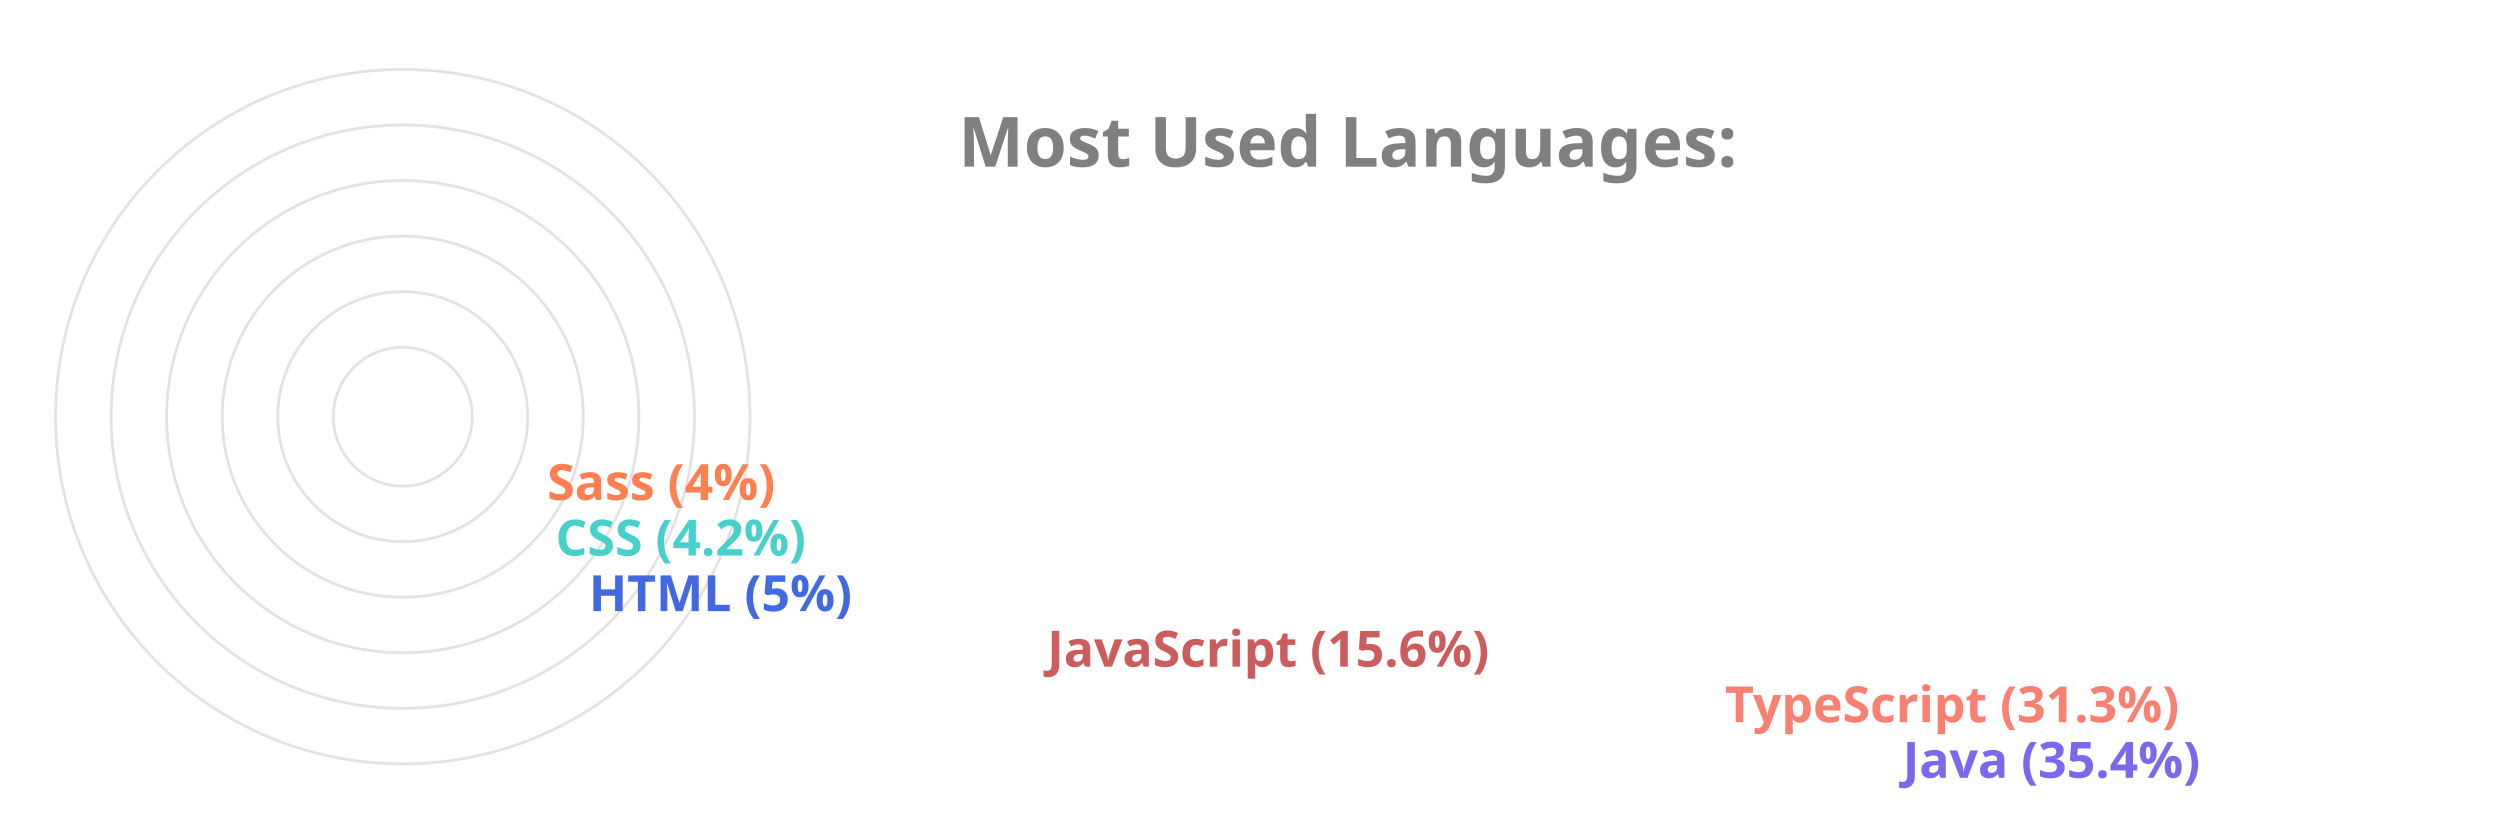
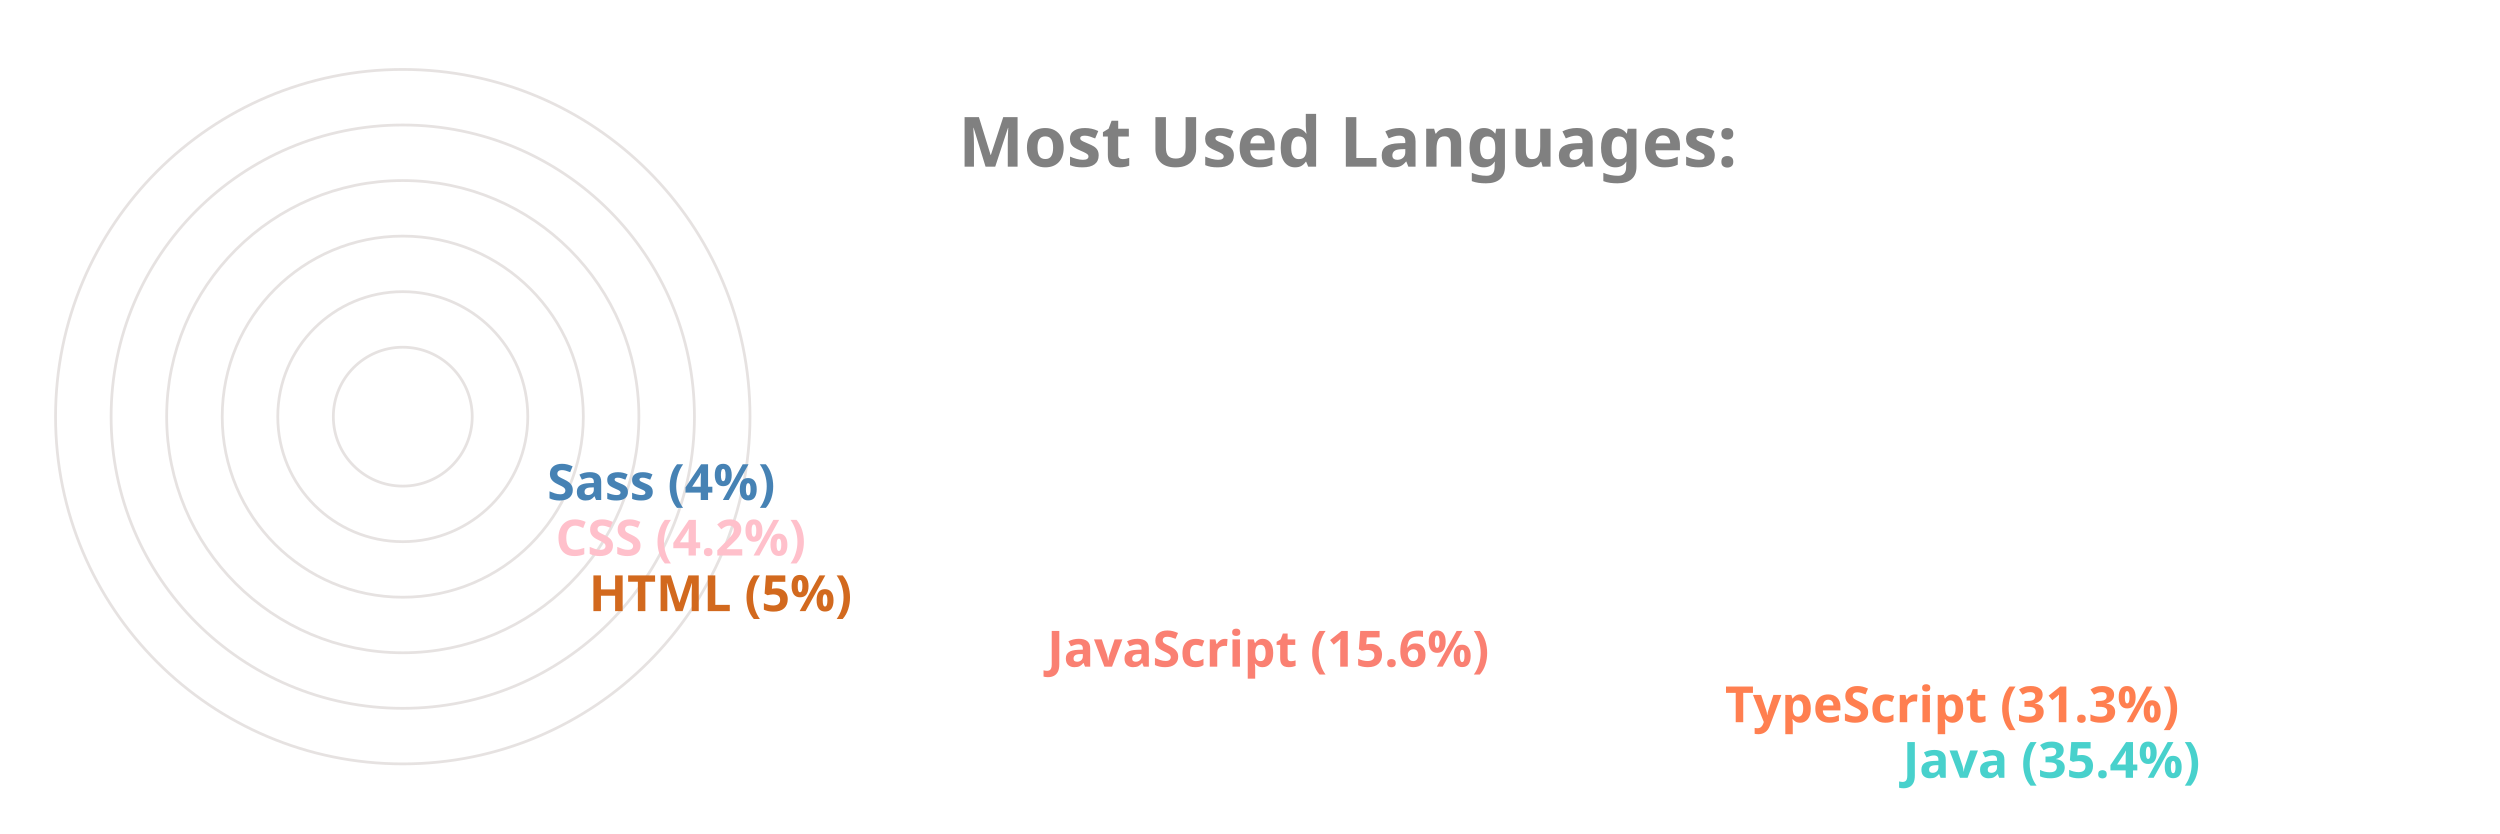
<svg xmlns="http://www.w3.org/2000/svg" viewBox="0 0 650 300" height="200px" width="600px">
  <style>
		.label {
			font: bold 25px sans-serif;
			color: #404040;
			-webkit-text-stroke: 1px white;
	  	}
		.name {
			font: bold 18px sans-serif;
			color: #404040;
	  	}

		.line {
			stroke-dasharray: 1000;
			stroke-dashoffset: 1000;
			animation: dash 3.5s ease-in-out forwards;	
			animation-iteration-count: infinite;
			animation-direction: alternate-reverse;
		}

		.path {
			stroke-dasharray: 1000;
			stroke-dashoffset: 1000;
			animation: dash 3.5s ease-in-out forwards;	
			animation-iteration-count: infinite;
			animation-direction: alternate-reverse;
		}
		  
		@keyframes dash {
			to {
				stroke-dashoffset: 0;
			}
		}

	</style>
  <g stroke="#E6E2E1" fill="none" stroke-width="1">
    <circle cx="20" cy="150" r="125" />
    <circle cx="20" cy="150" r="105" />
    <circle cx="20" cy="150" r="85" />
    <circle cx="20" cy="150" r="65" />
    <circle cx="20" cy="150" r="45" />
    <circle cx="20" cy="150" r="25" />
  </g>
  <g fill="none" stroke-width="20" class="line">
-     <line x2="550" y2="275" x1="20" y1="275" stroke="MediumSlateBlue" />
-     <line x2="486" y2="255" x1="20" y1="255" stroke="Salmon" />
-     <line x2="242" y2="235" x1="20" y1="235" stroke="IndianRed" />
-     <line x2="77" y2="215" x1="20" y1="215" stroke="RoyalBlue" />
-     <line x2="65" y2="195" x1="20" y1="195" stroke="MediumTurquoise" />
-     <line x2="62" y2="175" x1="20" y1="175" stroke="Coral" />
+     <line x2="550" y2="275" x1="20" y1="275" stroke="MediumTurquoise" />
+     <line x2="486" y2="255" x1="20" y1="255" stroke="Coral" />
+     <line x2="242" y2="235" x1="20" y1="235" stroke="Salmon" />
+     <line x2="77" y2="215" x1="20" y1="215" stroke="Chocolate" />
+     <line x2="65" y2="195" x1="20" y1="195" stroke="Pink" />
+     <line x2="62" y2="175" x1="20" y1="175" stroke="SteelBlue" />
  </g>
  <g fill="none" stroke-width="20" stroke-linecap="round" class="path">
-     <path d="M 20 275 A 125 125 45 0 1 -82 78" stroke="MediumSlateBlue" />
-     <path d="M 20 255 A 105 105 45 0 1 -70 95" stroke="Salmon" />
-     <path d="M 20 235 A 85 85 45 0 1 -61 126" stroke="IndianRed" />
-     <path d="M 20 215 A 65 65 45 0 1 -44 144" stroke="RoyalBlue" />
-     <path d="M 20 195 A 45 45 45 0 1 -24 146" stroke="MediumTurquoise" />
-     <path d="M 20 175 A 25 25 45 0 1 -4 148" stroke="Coral" />
+     <path d="M 20 275 A 125 125 45 0 1 -82 78" stroke="MediumTurquoise" />
+     <path d="M 20 255 A 105 105 45 0 1 -70 95" stroke="Coral" />
+     <path d="M 20 235 A 85 85 45 0 1 -61 126" stroke="Salmon" />
+     <path d="M 20 215 A 65 65 45 0 1 -44 144" stroke="Chocolate" />
+     <path d="M 20 195 A 45 45 45 0 1 -24 146" stroke="Pink" />
+     <path d="M 20 175 A 25 25 45 0 1 -4 148" stroke="SteelBlue" />
  </g>
  <g class="name">
-     <text x="560" y="280" fill="MediumSlateBlue">Java (35.4%)</text>
-     <text x="496" y="260" fill="Salmon">TypeScript (31.3%)</text>
-     <text x="252" y="240" fill="IndianRed">JavaScript (15.6%)</text>
-     <text x="87" y="220" fill="RoyalBlue">HTML (5%)</text>
-     <text x="75" y="200" fill="MediumTurquoise">CSS (4.2%)</text>
-     <text x="72" y="180" fill="Coral">Sass (4%)</text>
+     <text x="560" y="280" fill="MediumTurquoise">Java (35.4%)</text>
+     <text x="496" y="260" fill="Coral">TypeScript (31.3%)</text>
+     <text x="252" y="240" fill="Salmon">JavaScript (15.6%)</text>
+     <text x="87" y="220" fill="Chocolate">HTML (5%)</text>
+     <text x="75" y="200" fill="Pink">CSS (4.2%)</text>
+     <text x="72" y="180" fill="SteelBlue">Sass (4%)</text>
  </g>
  <g class="label">
    <text x="220" y="60" fill="grey">Most Used Languages:</text>
  </g>
</svg>
